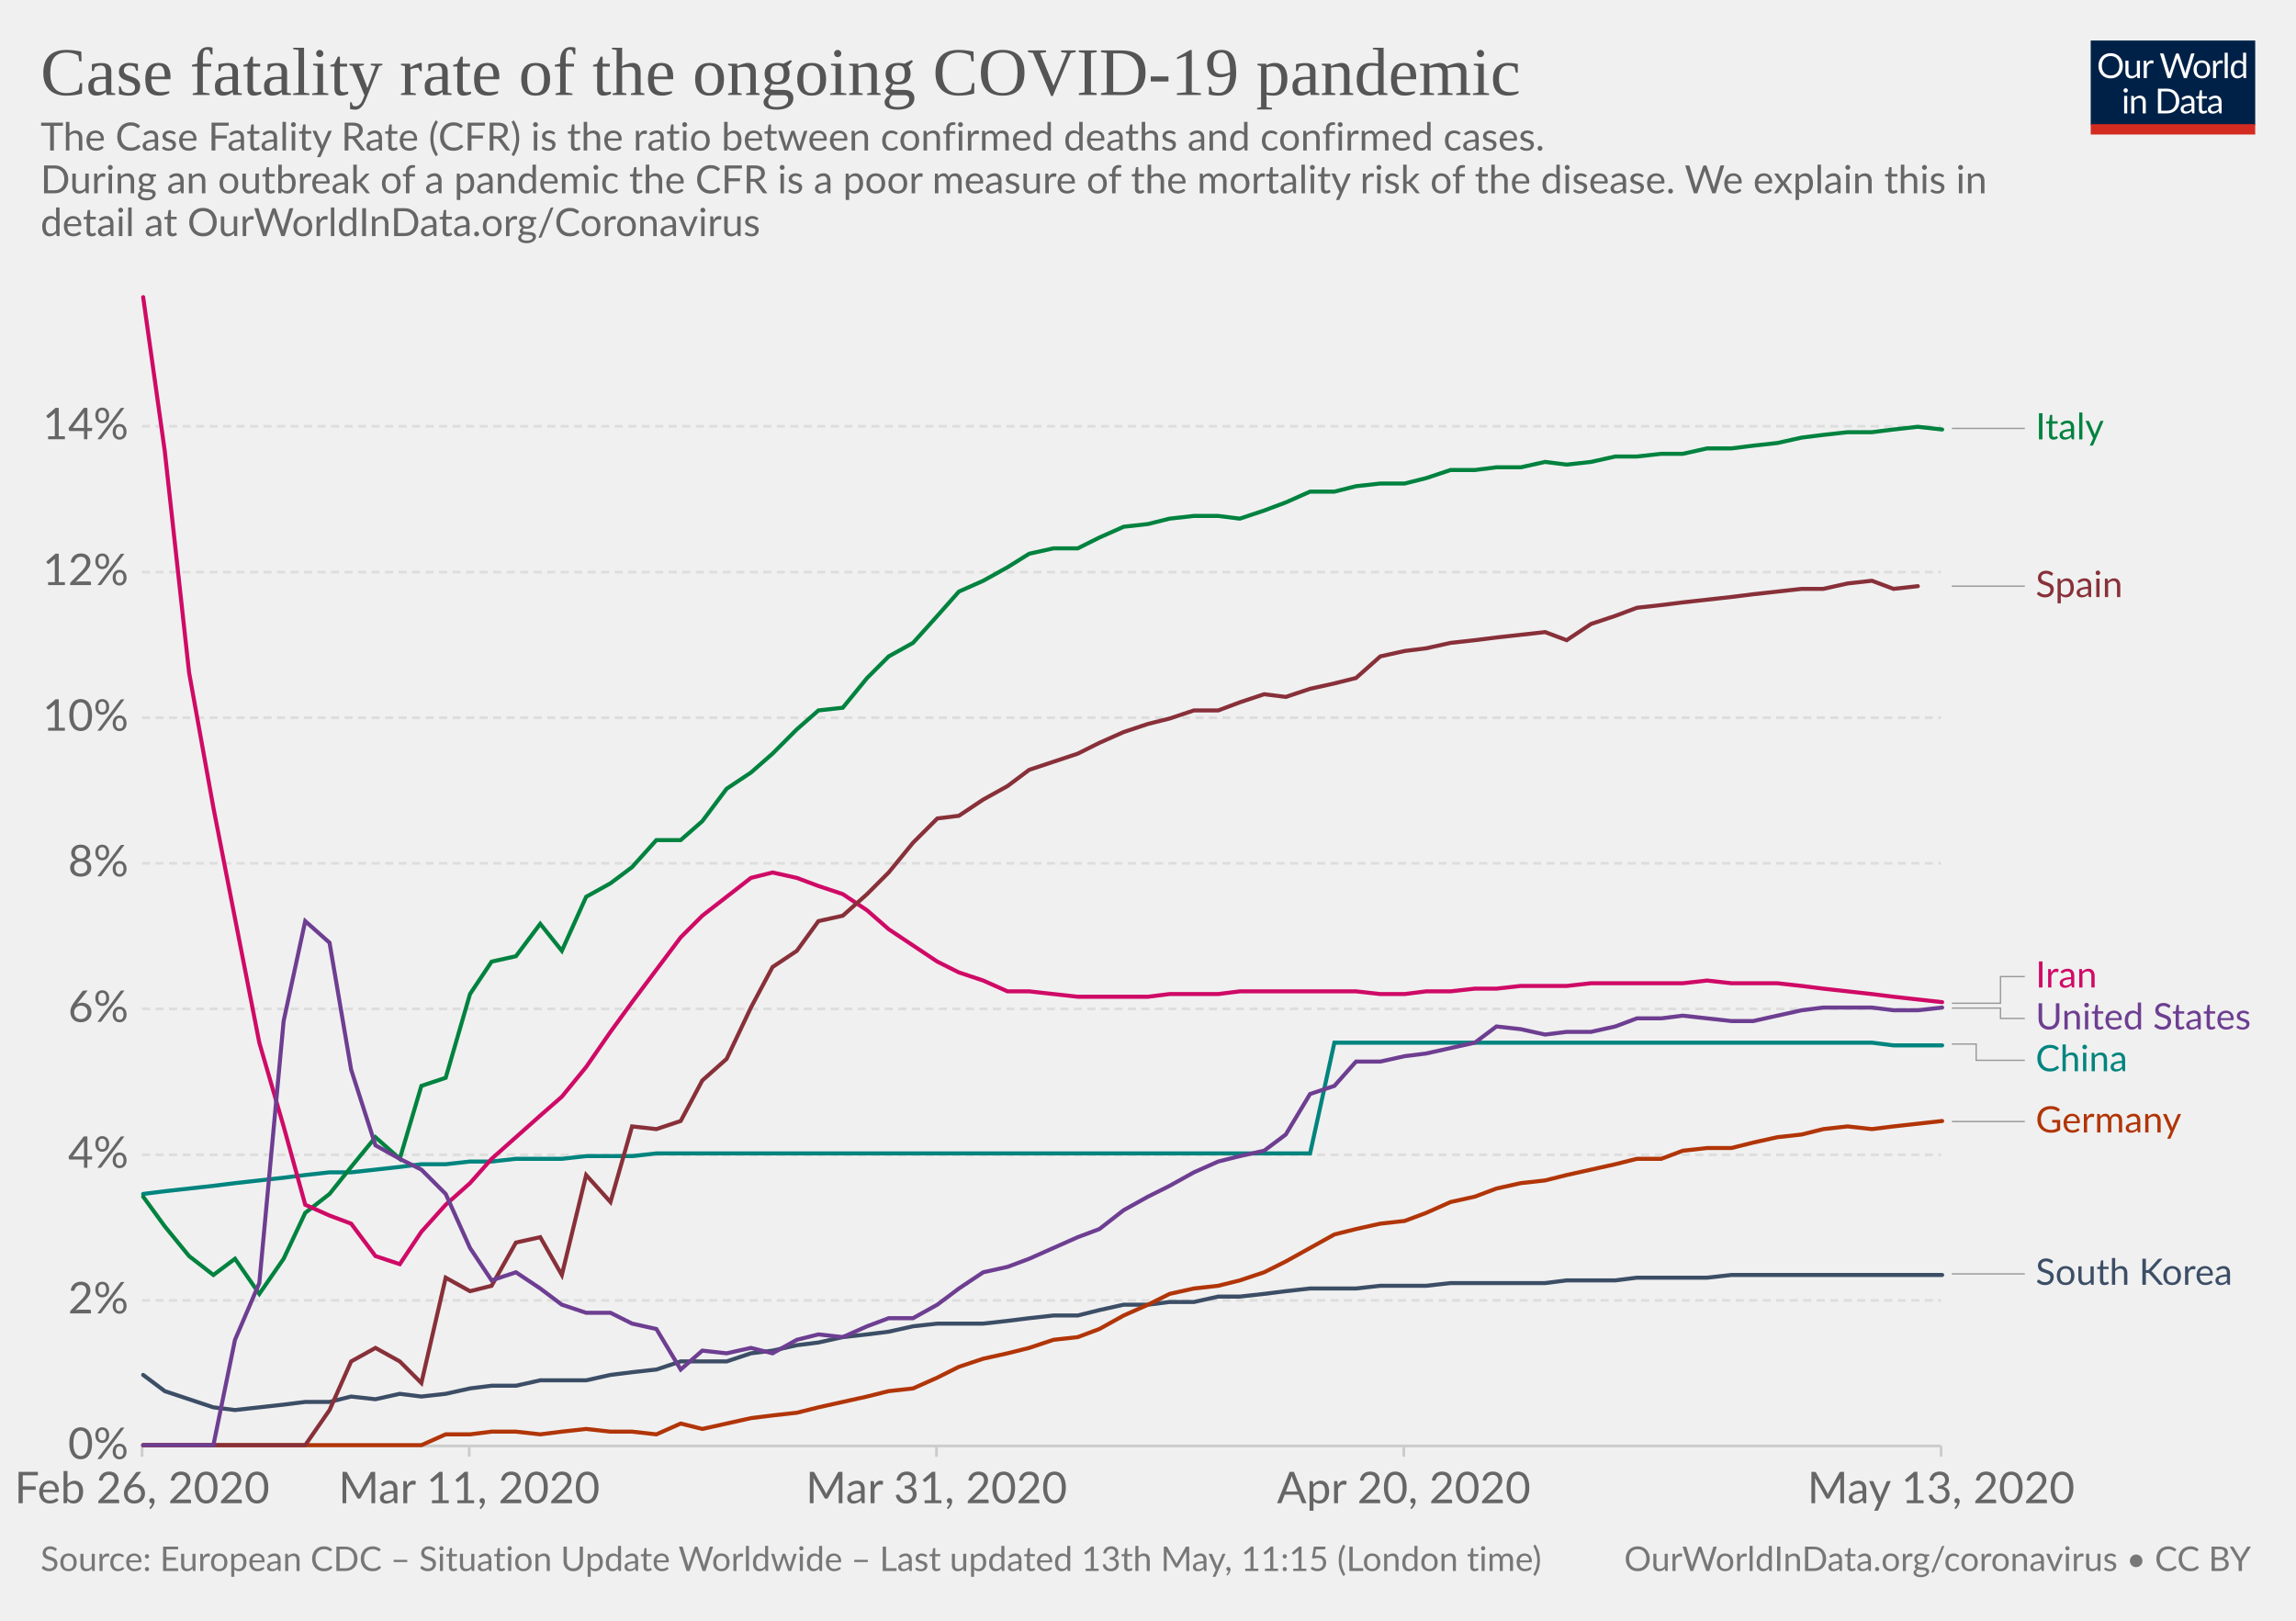
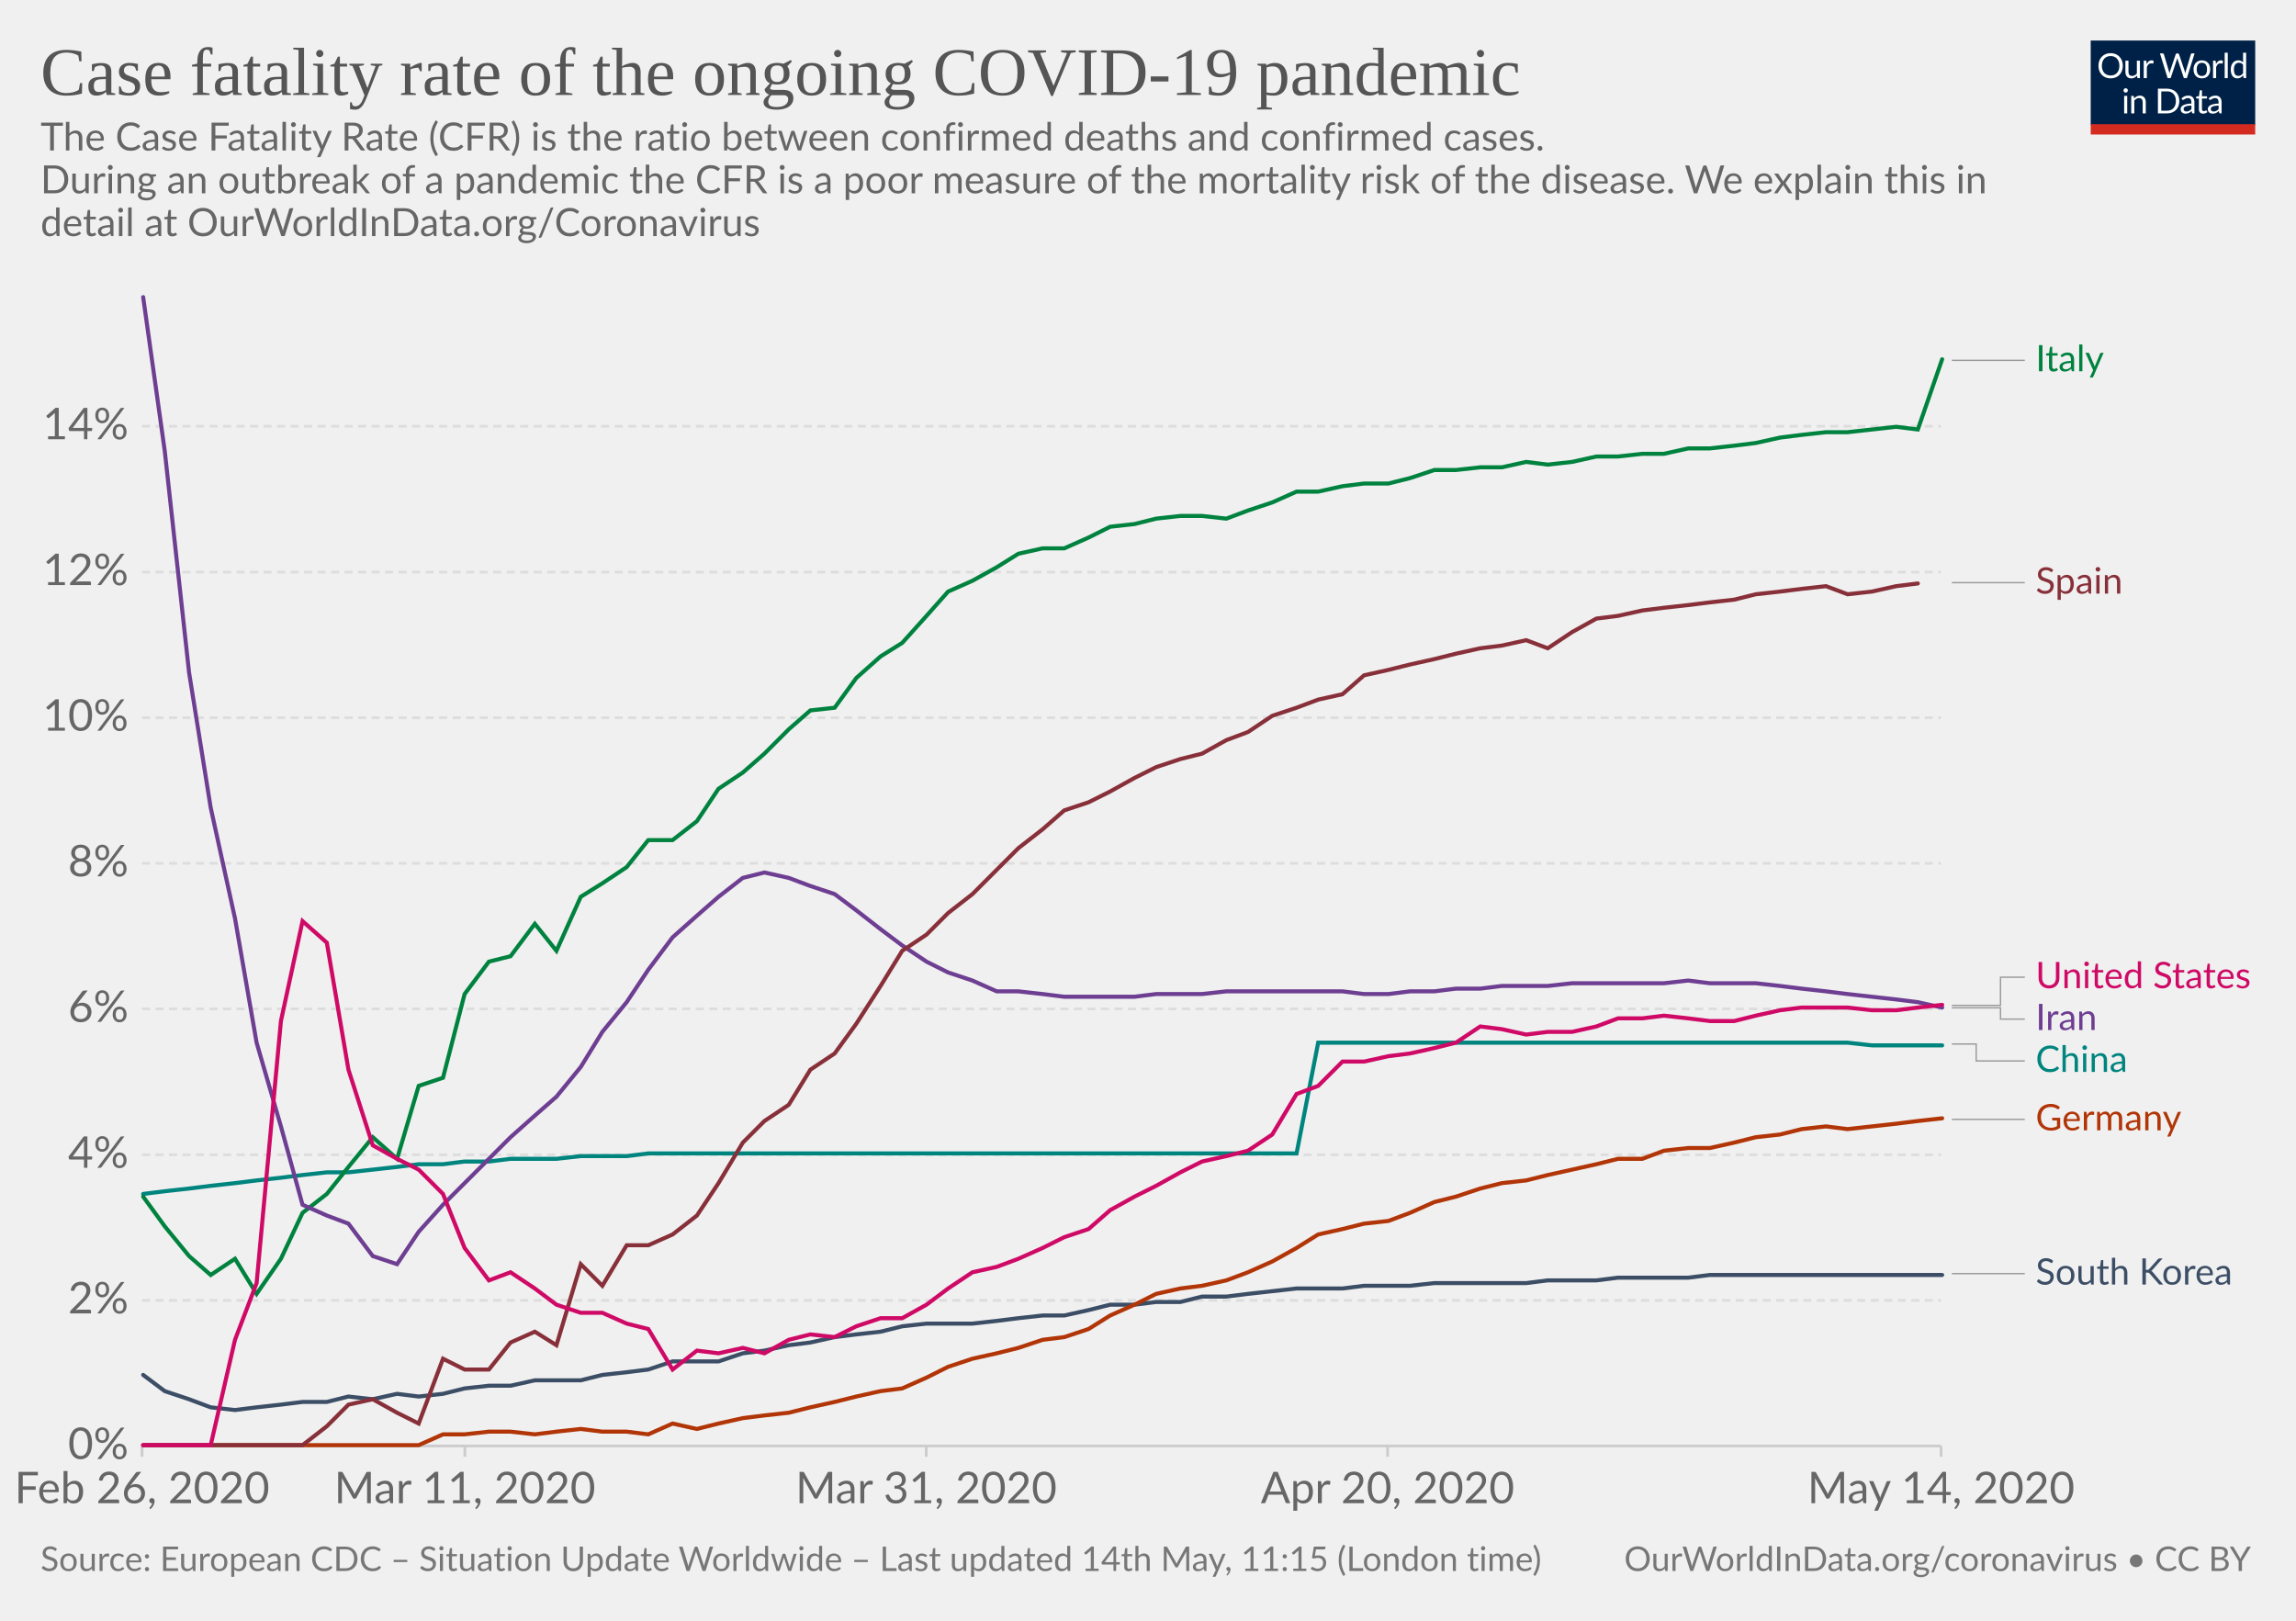
<svg xmlns="http://www.w3.org/2000/svg" version="1.1" style="background-color:#fff;-webkit-font-smoothing:antialiased" width="850" height="600" viewBox="0 0 850 600" font-family="Lato,'Helvetica Neue',Helvetica,Arial,sans-serif" font-size="18" text-rendering="optimizeLegibility">
  <g class="HeaderView">
    <g transform="matrix(.29 0 0 .29 774 15)">
      <svg width="210" height="120" viewBox="0 0 210 120" fill="none">
        <g clip-path="url(#clip0)">
          <path d="M0 0h210v107.89H0V0z" fill="#002147" />
          <path d="M40.98 32.25c0 2.36-.38 4.53-1.12 6.51a14.26 14.26 0 01-8.1 8.4c-1.9.78-4.02 1.17-6.34 1.17-2.31 0-4.42-.39-6.33-1.17a14.31 14.31 0 01-8.08-8.4 18.29 18.29 0 01-1.12-6.51c0-2.36.38-4.53 1.12-6.5.75-1.97 1.8-3.67 3.17-5.1 1.37-1.43 3-2.55 4.9-3.34 1.92-.8 4.03-1.19 6.34-1.19 2.32 0 4.43.4 6.34 1.19 1.92.8 3.56 1.9 4.93 3.34a14.87 14.87 0 013.17 5.1 18.1 18.1 0 011.12 6.5zm-4.38 0c0-1.94-.26-3.68-.8-5.22a10.91 10.91 0 00-2.24-3.89 9.68 9.68 0 00-3.52-2.46 11.95 11.95 0 00-4.62-.86c-1.68 0-3.21.28-4.6.86a9.88 9.88 0 00-3.54 2.46 10.91 10.91 0 00-2.24 3.9c-.53 1.53-.8 3.27-.8 5.2 0 1.94.27 3.68.8 5.22a11.17 11.17 0 002.24 3.9 10.01 10.01 0 003.55 2.44c1.38.56 2.9.83 4.6.83 1.7 0 3.24-.27 4.61-.83a9.8 9.8 0 003.52-2.44 11.17 11.17 0 002.25-3.9c.53-1.54.8-3.28.8-5.21zm26.22-6.54V48H60.5c-.56 0-.9-.27-1.05-.81l-.31-2.4a12.45 12.45 0 01-3.26 2.6c-1.2.64-2.58.96-4.13.96-1.22 0-2.3-.2-3.24-.6a6.52 6.52 0 01-2.33-1.7 7.37 7.37 0 01-1.43-2.67c-.3-1.04-.46-2.2-.46-3.45V25.7h3.91v14.22c0 1.68.38 2.99 1.15 3.91.77.93 1.96 1.39 3.54 1.39 1.16 0 2.24-.27 3.23-.82a10.42 10.42 0 002.8-2.28V25.7h3.91zm8.61 4.47a9.94 9.94 0 012.6-3.56 5.64 5.64 0 013.76-1.3c.47 0 .92.05 1.34.15.44.1.83.27 1.17.49L80 28.88c-.09.37-.3.55-.66.55-.2 0-.5-.04-.9-.13a6.21 6.21 0 00-3.24.18c-.54.2-1.03.5-1.47.92-.42.4-.81.9-1.17 1.5-.33.58-.64 1.26-.92 2.02V48h-3.94V25.71h2.25c.42 0 .72.08.88.25.16.16.27.44.33.83l.26 3.39zm61.16-13.7L122.75 48h-3.82l-7.99-24.05a21.95 21.95 0 01-.42-1.58 38.36 38.36 0 01-.44 1.58L102.05 48h-3.83L88.4 16.47h3.54c.38 0 .7.1.95.29.26.2.43.43.5.73l6.52 21.9c.1.4.2.83.28 1.28.1.46.2.94.29 1.46l.3-1.46c.12-.47.25-.9.38-1.27l7.41-21.91c.1-.25.26-.48.51-.69.27-.22.58-.33.95-.33h1.23c.38 0 .69.1.92.29.24.2.41.43.53.73l7.4 21.9a28.4 28.4 0 01.68 2.62 29.52 29.52 0 01.52-2.61l6.54-21.91c.07-.27.23-.5.48-.7.27-.21.58-.32.95-.32h3.32zm9.35 8.88c1.63 0 3.1.27 4.4.82a9.43 9.43 0 015.46 5.94c.5 1.4.74 2.98.74 4.73 0 1.76-.25 3.34-.74 4.75a9.43 9.43 0 01-5.46 5.92c-1.3.52-2.77.79-4.4.79-1.64 0-3.12-.27-4.44-.8a9.42 9.42 0 01-3.35-2.3c-.92-1-1.63-2.2-2.13-3.61-.49-1.41-.73-3-.73-4.75s.24-3.33.73-4.73c.5-1.43 1.2-2.64 2.13-3.63.93-1 2.04-1.77 3.35-2.31 1.32-.55 2.8-.82 4.44-.82zm0 19.89c2.2 0 3.84-.73 4.93-2.2 1.08-1.48 1.63-3.54 1.63-6.18 0-2.66-.55-4.72-1.63-6.2-1.09-1.49-2.73-2.23-4.93-2.23-1.12 0-2.09.2-2.93.57-.82.39-1.5.94-2.06 1.65-.55.72-.96 1.61-1.24 2.67-.26 1.04-.4 2.22-.4 3.54 0 2.64.55 4.7 1.64 6.18 1.1 1.47 2.76 2.2 4.99 2.2zm17.97-15.07a9.94 9.94 0 012.6-3.56 5.64 5.64 0 013.76-1.3c.47 0 .91.05 1.34.15.44.1.83.27 1.16.49l-.28 2.92c-.09.37-.31.55-.66.55-.2 0-.5-.04-.9-.13a6.2 6.2 0 00-3.24.18c-.54.2-1.03.5-1.47.92-.43.4-.82.9-1.17 1.5a13.1 13.1 0 00-.92 2.02V48h-3.94V25.71h2.24c.43 0 .72.08.88.25.17.16.28.44.33.83l.27 3.39zm15.04-14.59V48h-3.92V15.6h3.92zm19.55 15.43a6.22 6.22 0 00-2.38-2.05 6.7 6.7 0 00-2.86-.6c-2.07 0-3.66.75-4.77 2.23-1.12 1.48-1.68 3.6-1.68 6.33 0 1.46.13 2.7.38 3.74a7.29 7.29 0 001.1 2.56 4.35 4.35 0 001.78 1.45c.7.3 1.5.46 2.4.46 1.29 0 2.41-.3 3.36-.88a9.6 9.6 0 002.67-2.49V31.02zm3.91-15.43V48h-2.33c-.56 0-.9-.27-1.06-.81l-.35-2.71a12.13 12.13 0 01-3.25 2.77 8.28 8.28 0 01-4.23 1.06 7.31 7.31 0 01-6.14-2.9c-.73-.96-1.3-2.15-1.69-3.57a18.35 18.35 0 01.07-9.48 11.29 11.29 0 011.89-3.7 8.7 8.7 0 017.06-3.34 7.96 7.96 0 016.12 2.62V15.59h3.91zM46.61 70.71V93H42.7V70.71h3.91zm.84-7c0 .39-.08.75-.24 1.09-.15.32-.35.61-.62.88-.25.25-.55.44-.9.59a2.67 2.67 0 01-2.16 0 2.9 2.9 0 01-1.45-1.47 2.67 2.67 0 010-2.16c.15-.35.35-.65.6-.9.25-.27.53-.47.85-.62a2.67 2.67 0 012.16 0c.35.15.65.35.9.62.27.25.47.55.62.9.16.34.24.7.24 1.08zm7.97 10.24c.49-.54 1-1.04 1.54-1.48a9.85 9.85 0 013.66-1.84 8.96 8.96 0 015.43.35c.94.4 1.72.97 2.33 1.71.63.74 1.11 1.62 1.43 2.67.32 1.04.49 2.19.49 3.45V93h-3.94V78.81c0-1.69-.4-3-1.17-3.92-.76-.93-1.93-1.4-3.5-1.4-1.15 0-2.24.27-3.25.83-1 .56-1.92 1.31-2.77 2.27V93h-3.94V70.71h2.35c.56 0 .9.28 1.04.82l.3 2.42zm57.7 3.3c0 2.36-.37 4.5-1.11 6.44a14.3 14.3 0 01-3.17 4.98c-1.37 1.37-3 2.45-4.93 3.2-1.9.76-4.02 1.13-6.33 1.13H85.8V61.47h11.77c2.31 0 4.42.39 6.33 1.15a13.8 13.8 0 018.1 8.18 17.75 17.75 0 011.12 6.45zm-4.37 0c0-1.94-.26-3.67-.8-5.2a10.94 10.94 0 00-2.23-3.87 9.57 9.57 0 00-3.53-2.42 12.23 12.23 0 00-4.61-.83h-7.5v24.62h7.5c1.7 0 3.24-.28 4.61-.84a9.7 9.7 0 003.53-2.4 10.94 10.94 0 002.24-3.87c.53-1.53.8-3.26.8-5.2zm19.8 5.72c-1.8.06-3.34.2-4.62.44-1.26.22-2.3.51-3.1.88-.8.36-1.37.8-1.74 1.3-.35.5-.53 1.05-.53 1.67 0 .58.1 1.1.3 1.52a3 3 0 00.76 1.05c.34.27.73.46 1.17.6.45.11.94.17 1.45.17a7.28 7.28 0 003.5-.81 11.95 11.95 0 002.82-2.2v-4.62zm-12.65-9.11a12.73 12.73 0 013.98-2.66c1.43-.59 3-.88 4.73-.88 1.25 0 2.36.2 3.33.61a6.81 6.81 0 013.94 4.38c.33 1.04.5 2.19.5 3.43V93h-1.74a1.8 1.8 0 01-.88-.18c-.2-.13-.36-.38-.48-.74l-.44-2.12c-.59.55-1.16 1.03-1.72 1.46a9.48 9.48 0 01-3.74 1.7c-.69.15-1.46.23-2.3.23-.87 0-1.69-.12-2.45-.35a5.34 5.34 0 01-3.34-2.93 6.64 6.64 0 01-.49-2.64c0-.88.25-1.72.73-2.53a6.33 6.33 0 012.35-2.17c1.09-.63 2.5-1.15 4.25-1.54 1.75-.41 3.89-.65 6.42-.7v-1.75c0-1.73-.37-3.03-1.12-3.91-.75-.9-1.84-1.34-3.28-1.34-.97 0-1.78.12-2.44.37-.64.23-1.2.5-1.7.81l-1.23.82c-.33.23-.67.35-1 .35-.27 0-.5-.07-.69-.2a2.1 2.1 0 01-.48-.53l-.7-1.25zm27.67 19.5c-1.76 0-3.12-.5-4.07-1.48-.94-.98-1.41-2.4-1.41-4.25V74h-2.68a.9.9 0 01-.6-.2c-.16-.14-.24-.36-.24-.66v-1.56l3.65-.46.9-6.89c.05-.22.14-.4.29-.52a.88.88 0 01.62-.22H142v7.67h6.44V74h-6.44v13.38c0 .94.22 1.63.68 2.09.45.45 1.04.68 1.76.68a3.21 3.21 0 001.85-.53l.55-.35c.16-.12.3-.18.41-.18.2 0 .4.13.55.38l1.15 1.87a7.45 7.45 0 01-2.44 1.5c-.96.35-1.94.52-2.95.52zm19.68-10.4c-1.8.07-3.34.21-4.62.45-1.26.22-2.3.51-3.1.88-.8.36-1.37.8-1.74 1.3-.35.5-.53 1.05-.53 1.67 0 .58.1 1.1.3 1.52.18.42.44.77.76 1.05.34.27.73.46 1.17.6.45.11.94.17 1.45.17a7.3 7.3 0 003.5-.81 12.04 12.04 0 002.82-2.2v-4.62zm-12.65-9.1a12.72 12.72 0 013.99-2.66c1.42-.59 3-.88 4.72-.88 1.25 0 2.36.2 3.33.61a6.81 6.81 0 013.94 4.38c.33 1.04.5 2.19.5 3.43V93h-1.74a1.8 1.8 0 01-.88-.18c-.2-.13-.36-.38-.48-.74l-.44-2.12c-.59.55-1.16 1.03-1.72 1.46a9.48 9.48 0 01-3.74 1.7c-.69.15-1.46.23-2.3.23-.87 0-1.69-.12-2.45-.35a5.33 5.33 0 01-3.34-2.93 6.62 6.62 0 01-.49-2.64c0-.88.25-1.72.73-2.53a6.33 6.33 0 012.35-2.17c1.09-.63 2.5-1.15 4.25-1.54 1.74-.41 3.89-.65 6.42-.7v-1.75c0-1.73-.37-3.03-1.12-3.91-.75-.9-1.84-1.34-3.28-1.34-.97 0-1.78.12-2.44.37-.64.23-1.2.5-1.7.81-.46.3-.87.57-1.22.82-.34.23-.68.35-1.02.35-.26 0-.49-.07-.68-.2-.19-.14-.35-.32-.48-.53l-.7-1.25z" fill="#fff" />
          <path fill="#D42B21" d="M0 106.79h210V120H0z" />
        </g>
        <defs>
          <clipPath id="clip0">
            <path fill="#fff" d="M0 0h210v120H0z" />
          </clipPath>
        </defs>
      </svg>
    </g>
    <a href="https://ourworldindata.org/grapher/case-fatality-rate-covid-19" target="_blank" font-family="&quot;Playfair Display&quot;,Georgia,&quot;Times New Roman&quot;,serif">
      <text font-size="25.2" x="15" y="35.2" fill="#555">
        <tspan x="15" y="35.16">Case fatality rate of the ongoing COVID-19 pandemic</tspan>
      </text>
    </a>
    <text font-size="14.4" x="15" y="55.7" fill="#666">
      <tspan x="15" y="55.72">The Case Fatality Rate (CFR) is the ratio between confirmed deaths and confirmed cases.</tspan>
      <tspan x="15" y="71.56"> During an outbreak of a pandemic the CFR is a poor measure of the mortality risk of the disease. We explain this in</tspan>
      <tspan x="15" y="87.4">detail at OurWorldInData.org/Coronavirus</tspan>
    </text>
  </g>
  <g class="LineChart">
    <defs>
      <clipPath id="a">
        <path d="M42.56 0h830v893.8h-830z" />
      </clipPath>
    </defs>
    <g class="AxisBoxView">
      <g class="HorizontalAxis">
-         <path stroke="#ccc" d="M52.6 535.3v4M173.7 535.3v4M346.7 535.3v4M519.7 535.3v4M718.6 535.3v4" />
+         <path stroke="#ccc" d="M52.6 535.3v4M172.1 535.3v4M342.9 535.3v4M513.7 535.3v4M718.6 535.3v4" />
        <text x="52.6" y="556.5" fill="#666" text-anchor="middle" font-size="16.2">Feb 26, 2020</text>
-         <text x="173.7" y="556.5" fill="#666" text-anchor="middle" font-size="16.2">Mar 11, 2020</text>
-         <text x="346.7" y="556.5" fill="#666" text-anchor="middle" font-size="16.2">Mar 31, 2020</text>
-         <text x="519.7" y="556.5" fill="#666" text-anchor="middle" font-size="16.2">Apr 20, 2020</text>
-         <text x="718.6" y="556.5" fill="#666" text-anchor="middle" font-size="16.2">May 13, 2020</text>
+         <text x="172.1" y="556.5" fill="#666" text-anchor="middle" font-size="16.2">Mar 11, 2020</text>
+         <text x="342.9" y="556.5" fill="#666" text-anchor="middle" font-size="16.2">Mar 31, 2020</text>
+         <text x="513.7" y="556.5" fill="#666" text-anchor="middle" font-size="16.2">Apr 20, 2020</text>
+         <text x="718.6" y="556.5" fill="#666" text-anchor="middle" font-size="16.2">May 14, 2020</text>
      </g>
      <g class="VerticalAxis" fill="#666" dominant-baseline="middle" text-anchor="end" font-size="16.2">
        <text x="47.56" y="535.3">0%</text>
        <text x="47.56" y="481.4">2%</text>
        <text x="47.56" y="427.5">4%</text>
        <text x="47.56" y="373.5">6%</text>
        <text x="47.56" y="319.6">8%</text>
        <text x="47.56" y="265.7">10%</text>
        <text x="47.56" y="211.8">12%</text>
        <text x="47.56" y="157.8">14%</text>
      </g>
      <g class="AxisGridLines">
        <path stroke="#ccc" d="M52.56 535.3H718.6" />
        <path stroke="#ddd" stroke-dasharray="3,2" d="M52.56 481.4H718.6M52.56 427.5H718.6M52.56 373.5H718.6M52.56 319.6H718.6M52.56 265.7H718.6M52.56 211.8H718.6M52.56 157.8H718.6" />
      </g>
    </g>
    <g clip-path="url(#a)">
      <g class="HeightedLegend" cursor="pointer">
        <g class="legendMark">
          <g class="indicator">
-             <path d="M722.6 158.6h13.5v0h13.5" stroke="#999" stroke-width=".5" fill="none" />
+             <path d="M722.6 133.4h13.5v0h13.5" stroke="#999" stroke-width=".5" fill="none" />
          </g>
-           <text font-size="13.5" x="753.6" y="162.7" fill="#00823F">
-             <tspan x="753.6" y="162.65">Italy</tspan>
+           <text font-size="13.5" x="753.6" y="137.5" fill="#00823F">
+             <tspan x="753.6" y="137.45">Italy</tspan>
          </text>
        </g>
        <g class="legendMark">
          <g class="indicator">
-             <path d="M722.6 217h13.5v0h13.5" stroke="#999" stroke-width=".5" fill="none" />
+             <path d="M722.6 215.7h13.5v0h13.5" stroke="#999" stroke-width=".5" fill="none" />
          </g>
-           <text font-size="13.5" x="753.6" y="221.1" fill="#883039">
-             <tspan x="753.6" y="221.05">Spain</tspan>
+           <text font-size="13.5" x="753.6" y="219.8" fill="#883039">
+             <tspan x="753.6" y="219.75">Spain</tspan>
          </text>
        </g>
        <g class="legendMark">
          <g class="indicator">
-             <path d="M722.6 371.4h18v-9.87h9" stroke="#999" stroke-width=".5" fill="none" />
+             <path d="M722.6 372.2h18v-10.43h9" stroke="#999" stroke-width=".5" fill="none" />
          </g>
-           <text font-size="13.5" x="753.6" y="365.6" fill="#CF0A66">
-             <tspan x="753.6" y="365.58">Iran</tspan>
+           <text font-size="13.5" x="753.6" y="365.8" fill="#CF0A66">
+             <tspan x="753.6" y="365.82">United States</tspan>
          </text>
        </g>
        <g class="legendMark">
          <g class="indicator">
-             <path d="M722.6 373.2h18v3.83h9" stroke="#999" stroke-width=".5" fill="none" />
+             <path d="M722.6 373.1h18v4.17h9" stroke="#999" stroke-width=".5" fill="none" />
          </g>
-           <text font-size="13.5" x="753.6" y="381.1" fill="#6D3E91">
-             <tspan x="753.6" y="381.08">United States</tspan>
+           <text font-size="13.5" x="753.6" y="381.3" fill="#6D3E91">
+             <tspan x="753.6" y="381.32">Iran</tspan>
          </text>
        </g>
        <g class="legendMark">
          <g class="indicator">
-             <path d="M722.6 386.5h9v6.03h18" stroke="#999" stroke-width=".5" fill="none" />
+             <path d="M722.6 386.5h9v6.27h18" stroke="#999" stroke-width=".5" fill="none" />
          </g>
-           <text font-size="13.5" x="753.6" y="396.6" fill="#00847E">
-             <tspan x="753.6" y="396.58">China</tspan>
+           <text font-size="13.5" x="753.6" y="396.8" fill="#00847E">
+             <tspan x="753.6" y="396.82">China</tspan>
          </text>
        </g>
        <g class="legendMark">
          <g class="indicator">
-             <path d="M722.6 415.2h13.5v0h13.5" stroke="#999" stroke-width=".5" fill="none" />
+             <path d="M722.6 414.4h13.5v0h13.5" stroke="#999" stroke-width=".5" fill="none" />
          </g>
-           <text font-size="13.5" x="753.6" y="419.3" fill="#B13507">
-             <tspan x="753.6" y="419.25">Germany</tspan>
+           <text font-size="13.5" x="753.6" y="418.4" fill="#B13507">
+             <tspan x="753.6" y="418.45">Germany</tspan>
          </text>
        </g>
        <g class="legendMark">
          <g class="indicator">
-             <path d="M722.6 471.6h13.5v0h13.5" stroke="#999" stroke-width=".5" fill="none" />
+             <path d="M722.6 471.5h13.5v0h13.5" stroke="#999" stroke-width=".5" fill="none" />
          </g>
-           <text font-size="13.5" x="753.6" y="475.7" fill="#3C4E66">
-             <tspan x="753.6" y="475.65">South Korea</tspan>
+           <text font-size="13.5" x="753.6" y="475.6" fill="#3C4E66">
+             <tspan x="753.6" y="475.55">South Korea</tspan>
          </text>
        </g>
      </g>
      <g class="Lines">
        <g class="key-China_0">
-           <path stroke="#00847E" stroke-linecap="round" d="M53 442l8-1 9-1 9-1 8-1 9-1 9-1 8-1 9-1h8l9-1 9-1 8-1h9l9-1h8l9-1h17l9-1h17l9-1h242l9-41h199l8 1h18" fill="none" stroke-width="1.5" />
+           <path stroke="#00847E" stroke-linecap="round" d="M53 442l8-1 9-1 8-1 9-1 8-1 9-1 8-1 9-1h8l9-1 9-1 8-1h9l8-1h9l8-1h17l9-1h17l8-1h240l8-41h196l9 1h26" fill="none" stroke-width="1.5" />
        </g>
        <g class="key-Italy_0">
-           <path stroke="#00823F" stroke-linecap="round" d="M53 443l8 11 9 11 9 7 8-6 9 13 9-13 8-17 9-7 8-10 9-11 9 8 8-27 9-3 9-31 8-12 9-2 9-12 8 10 9-20 9-5 8-6 9-10h9l8-7 9-12 9-6 8-7 9-9 8-7 9-1 9-11 8-8 9-5 9-10 8-9 9-4 9-5 8-5 9-2h9l8-4 9-4 9-1 8-2 9-1h9l8 1 9-3 8-3 9-4h9l8-2 9-1h9l8-2 9-3h9l8-1h9l9-2 8 1 9-1 9-2h8l9-1h8l9-2h9l8-1 9-1 9-2 8-1 9-1h9l8-1 9-1 9 1" fill="none" stroke-width="1.5" />
+           <path stroke="#00823F" stroke-linecap="round" d="M53 443l8 11 9 11 8 7 9-6 8 13 9-13 8-17 9-7 8-10 9-11 9 8 8-27 9-3 8-31 9-12 8-2 9-12 8 10 9-20 8-5 9-6 8-10h9l9-7 8-12 9-6 8-7 9-9 8-7 9-1 8-11 9-8 8-5 9-10 8-9 9-4 9-5 8-5 9-2h8l9-4 8-4 9-1 8-2 9-1h8l9 1 8-3 9-3 9-4h8l9-2 8-1h9l8-2 9-3h8l9-1h8l9-2 8 1 9-1 9-2h8l9-1h8l9-2h8l9-1 8-1 9-2 8-1 9-1h8l9-1 9-1 8 1 9-26" fill="none" stroke-width="1.5" />
        </g>
        <g class="key-South-Korea_0">
-           <path stroke="#3C4E66" stroke-linecap="round" d="M53 509l8 6 9 3 9 3 8 1 9-1 9-1 8-1h9l8-2 9 1 9-2 8 1 9-1 9-2 8-1h9l9-2h17l9-2 8-1 9-1 9-3h17l9-3 8-1 9-2 8-1 9-2 9-1 8-1 9-2 9-1h17l9-1 8-1 9-1h9l8-2 9-2h9l8-1h9l9-2h8l9-1 8-1 9-1h17l9-1h17l9-1h35l8-1h18l8-1h26l9-1h78" fill="none" stroke-width="1.5" />
+           <path stroke="#3C4E66" stroke-linecap="round" d="M53 509l8 6 9 3 8 3 9 1 8-1 9-1 8-1h9l8-2 9 1 9-2 8 1 9-1 8-2 9-1h8l9-2h17l8-2 9-1 8-1 9-3h17l9-3 8-1 9-2 8-1 9-2 8-1 9-1 8-2 9-1h17l9-1 8-1 9-1h8l9-2 8-2h9l8-1h9l8-2h9l8-1 9-1 9-1h17l8-1h17l9-1h34l8-1h18l8-1h26l8-1h86" fill="none" stroke-width="1.5" />
        </g>
        <g class="key-Iran_0">
-           <path stroke="#CF0A66" stroke-linecap="round" d="M53 110l8 57 9 82 9 50 8 41 9 46 9 31 8 29 9 4 8 3 9 12 9 3 8-12 9-10 9-8 8-9 9-8 9-8 8-7 9-11 9-13 8-11 9-12 9-12 8-8 9-7 9-7 8-2 9 2 8 3 9 3 9 6 8 7 9 6 9 6 8 4 9 3 9 4h8l9 1 9 1h26l8-1h18l8-1h43l9 1h9l8-1h9l9-1h8l9-1h17l9-1h34l9-1 9 1h17l9 1 8 1 9 1 9 1 8 1 9 1 9 1" fill="none" stroke-width="1.5" />
+           <path stroke="#6D3E91" stroke-linecap="round" d="M53 110l8 57 9 82 8 50 9 41 8 46 9 31 8 29 9 4 8 3 9 12 9 3 8-12 9-10 8-8 9-9 8-8 9-8 8-7 9-11 8-13 9-11 8-12 9-12 9-8 8-7 9-7 8-2 9 2 8 3 9 3 8 6 9 7 8 6 9 6 8 4 9 3 9 4h8l9 1 8 1h26l8-1h17l9-1h43l8 1h9l8-1h9l8-1h9l8-1h17l9-1h34l9-1 8 1h17l9 1 8 1 9 1 8 1 9 1 9 1 8 1 9 2" fill="none" stroke-width="1.5" />
        </g>
        <g class="key-Germany_0">
-           <path stroke="#B13507" stroke-linecap="round" d="M53 535h103l9-4h9l8-1h9l9 1 8-1 9-1 9 1h8l9 1 9-4 8 2 9-2 9-2 8-1 9-1 8-2 9-2 9-2 8-2 9-1 9-4 8-4 9-3 9-2 8-2 9-3 9-1 8-3 9-5 9-4 8-4 9-2 9-1 8-2 9-3 8-4 9-5 9-5 8-2 9-2 9-1 8-3 9-4 9-2 8-3 9-2 9-1 8-2 9-2 9-2 8-2h9l8-3 9-1h9l8-2 9-2 9-1 8-2 9-1 9 1 8-1 9-1 9-1" fill="none" stroke-width="1.5" />
+           <path stroke="#B13507" stroke-linecap="round" d="M53 535h102l9-4h8l9-1h8l9 1 8-1 9-1 8 1h9l8 1 9-4 9 2 8-2 9-2 8-1 9-1 8-2 9-2 8-2 9-2 8-1 9-4 8-4 9-3 9-2 8-2 9-3 8-1 9-3 8-5 9-4 8-4 9-2 8-1 9-2 8-3 9-4 9-5 8-5 9-2 8-2 9-1 8-3 9-4 8-2 9-3 8-2 9-1 8-2 9-2 9-2 8-2h9l8-3 9-1h8l9-2 8-2 9-1 8-2 9-1 8 1 9-1 9-1 8-1 9-1" fill="none" stroke-width="1.5" />
        </g>
        <g class="key-Spain_0">
-           <path stroke="#883039" stroke-linecap="round" d="M53 535h60l9-13 8-18 9-5 9 5 8 8 9-39 9 5 8-2 9-16 9-2 8 14 9-37 9 10 8-28 9 1 9-3 8-15 9-8 9-19 8-15 9-6 8-11 9-2 9-8 8-8 9-11 9-9 8-1 9-6 9-5 8-6 9-3 9-3 8-4 9-4 9-3 8-2 9-3h9l8-3 9-3 8 1 9-3 9-2 8-2 9-8 9-2 8-1 9-2 9-1 8-1 9-1 9-1 8 3 9-6 9-3 8-3 9-1 8-1 9-1 9-1 8-1 9-1 9-1h8l9-2 9-1 8 3 9-1" fill="none" stroke-width="1.5" />
+           <path stroke="#883039" stroke-linecap="round" d="M53 535h59l9-7 8-8 9-2 9 5 8 4 9-24 8 4h9l8-10 9-4 8 5 9-30 8 8 9-15h8l9-4 9-7 8-12 9-15 8-8 9-6 8-13 9-6 8-11 9-14 8-13 9-6 8-8 9-7 9-9 8-8 9-7 8-7 9-3 8-4 9-5 8-4 9-3 8-2 9-5 8-3 9-6 9-3 8-3 9-2 8-7 9-2 8-2 9-2 8-2 9-2 8-1 9-2 8 3 9-6 9-5 8-1 9-2 8-1 9-1 8-1 9-1 8-2 9-1 8-1 9-1 8 3 9-1 9-2 8-1" fill="none" stroke-width="1.5" />
        </g>
        <g class="key-United-States_0">
-           <path stroke="#6D3E91" stroke-linecap="round" d="M53 535h26l8-39 9-21 9-97 8-37 9 8 8 47 9 28 9 5 8 4 9 9 9 20 8 12 9-3 9 6 8 6 9 3h9l8 4 9 2 9 15 8-7 9 1 9-2 8 2 9-5 8-2 9 1 9-4 8-3h9l9-5 8-6 9-6 9-2 8-3 9-4 9-4 8-3 9-7 9-5 8-4 9-5 9-4 8-2 9-2 8-6 9-15 9-3 8-9h9l9-2 8-1 9-2 9-2 8-6 9 1 9 2 8-1h9l9-2 8-3h9l8-1 9 1 9 1h8l9-2 9-2 8-1h18l8 1h9l9-1" fill="none" stroke-width="1.5" />
+           <path stroke="#CF0A66" stroke-linecap="round" d="M53 535h25l9-39 8-21 9-97 8-37 9 8 8 47 9 28 9 5 8 4 9 9 8 20 9 12 8-3 9 6 8 6 9 3h8l9 4 8 2 9 15 9-7 8 1 9-2 8 2 9-5 8-2 9 1 8-4 9-3h8l9-5 8-6 9-6 9-2 8-3 9-4 8-4 9-3 8-7 9-5 8-4 9-5 8-4 9-2 8-2 9-6 9-15 8-3 9-9h8l9-2 8-1 9-2 8-2 9-6 8 1 9 2 8-1h9l9-2 8-3h9l8-1 9 1 8 1h9l8-2 9-2 8-1h17l9 1h9l8-1 9-1" fill="none" stroke-width="1.5" />
        </g>
      </g>
    </g>
  </g>
  <g class="SourcesFooter" fill="#777">
    <g class="clickable" fill="#777">
      <text font-size="12.6" x="15" y="581.6">
-         <tspan x="15" y="581.58">Source: European CDC – Situation Update Worldwide – Last updated 13th May, 11:15 (London time)</tspan>
+         <tspan x="15" y="581.58">Source: European CDC – Situation Update Worldwide – Last updated 14th May, 11:15 (London time)</tspan>
      </text>
    </g>
    <text font-size="12.6" x="601.3" y="581.6">
      <tspan x="601.27" y="581.58">
        <a target="_blank" href="https://ourworldindata.org/coronavirus" fill="#777">OurWorldInData.org/coronavirus</a> • <a class="cclogo" href="http://creativecommons.org/licenses/by/4.0/deed.en_US" target="_blank" fill="#777">CC BY</a>
      </tspan>
    </text>
  </g>
</svg>
